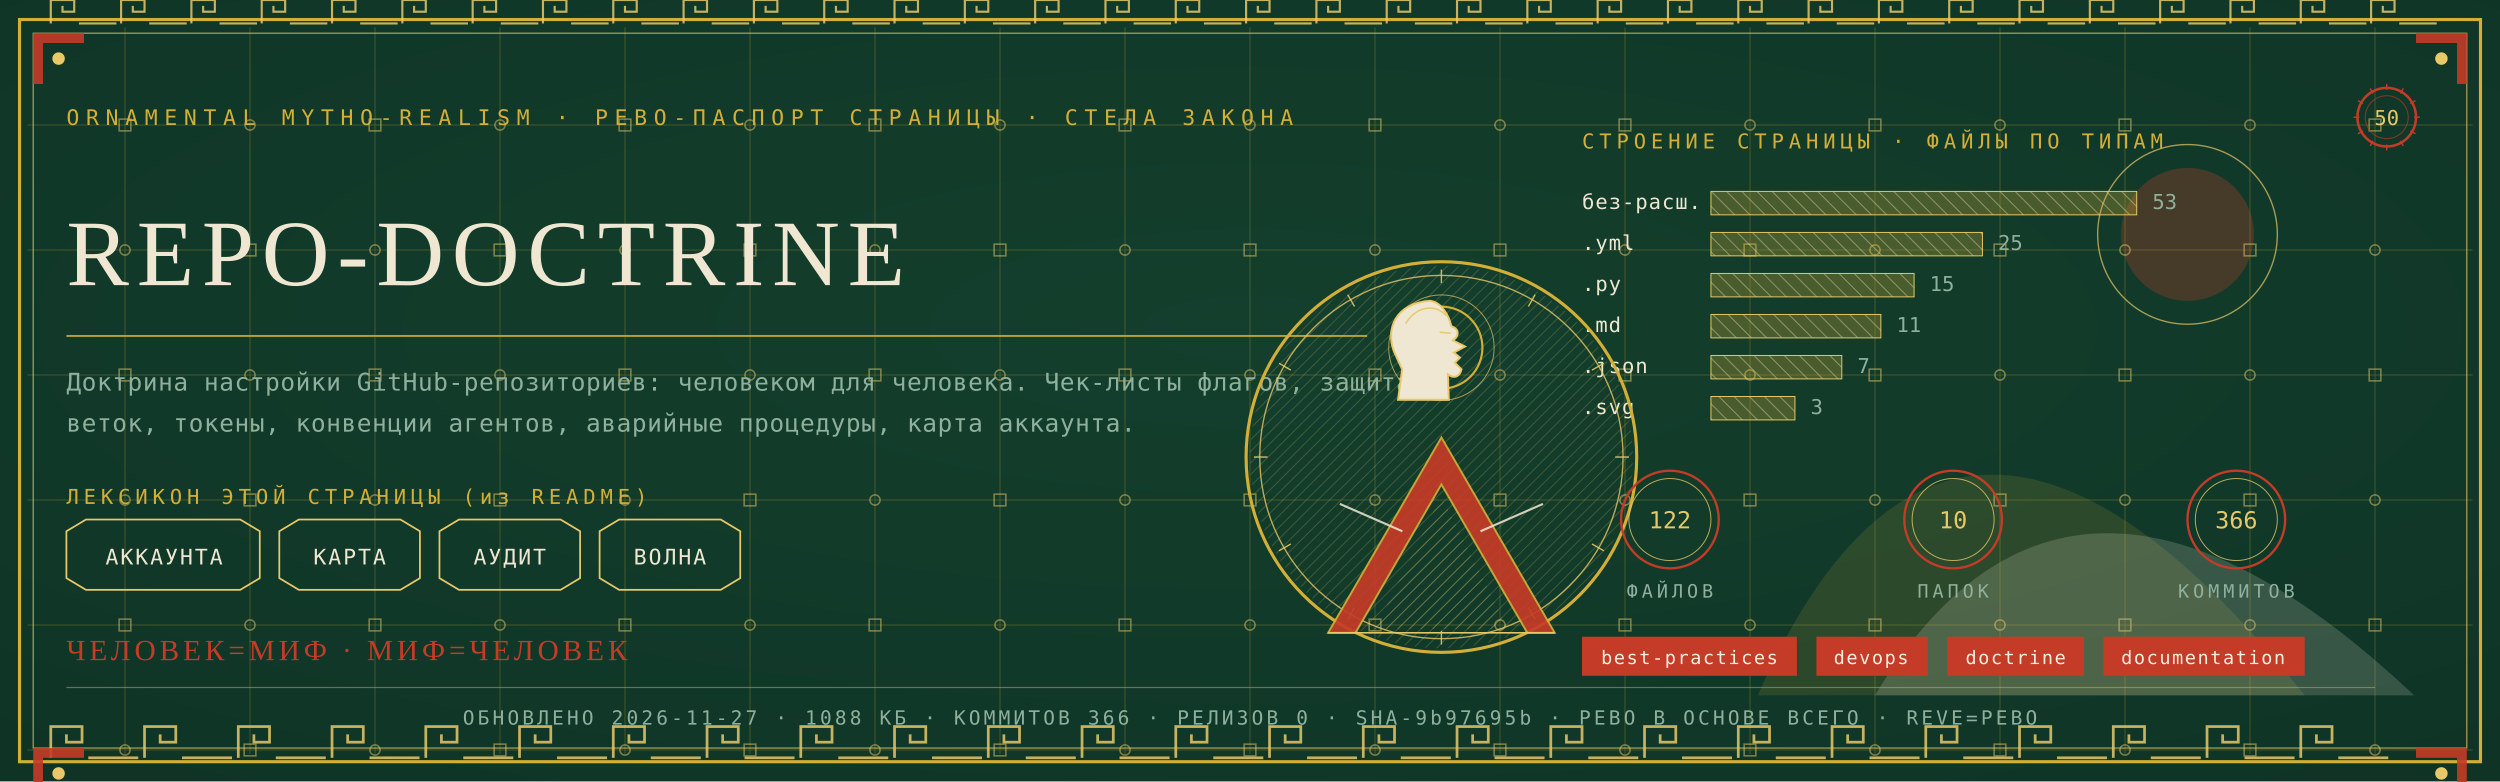
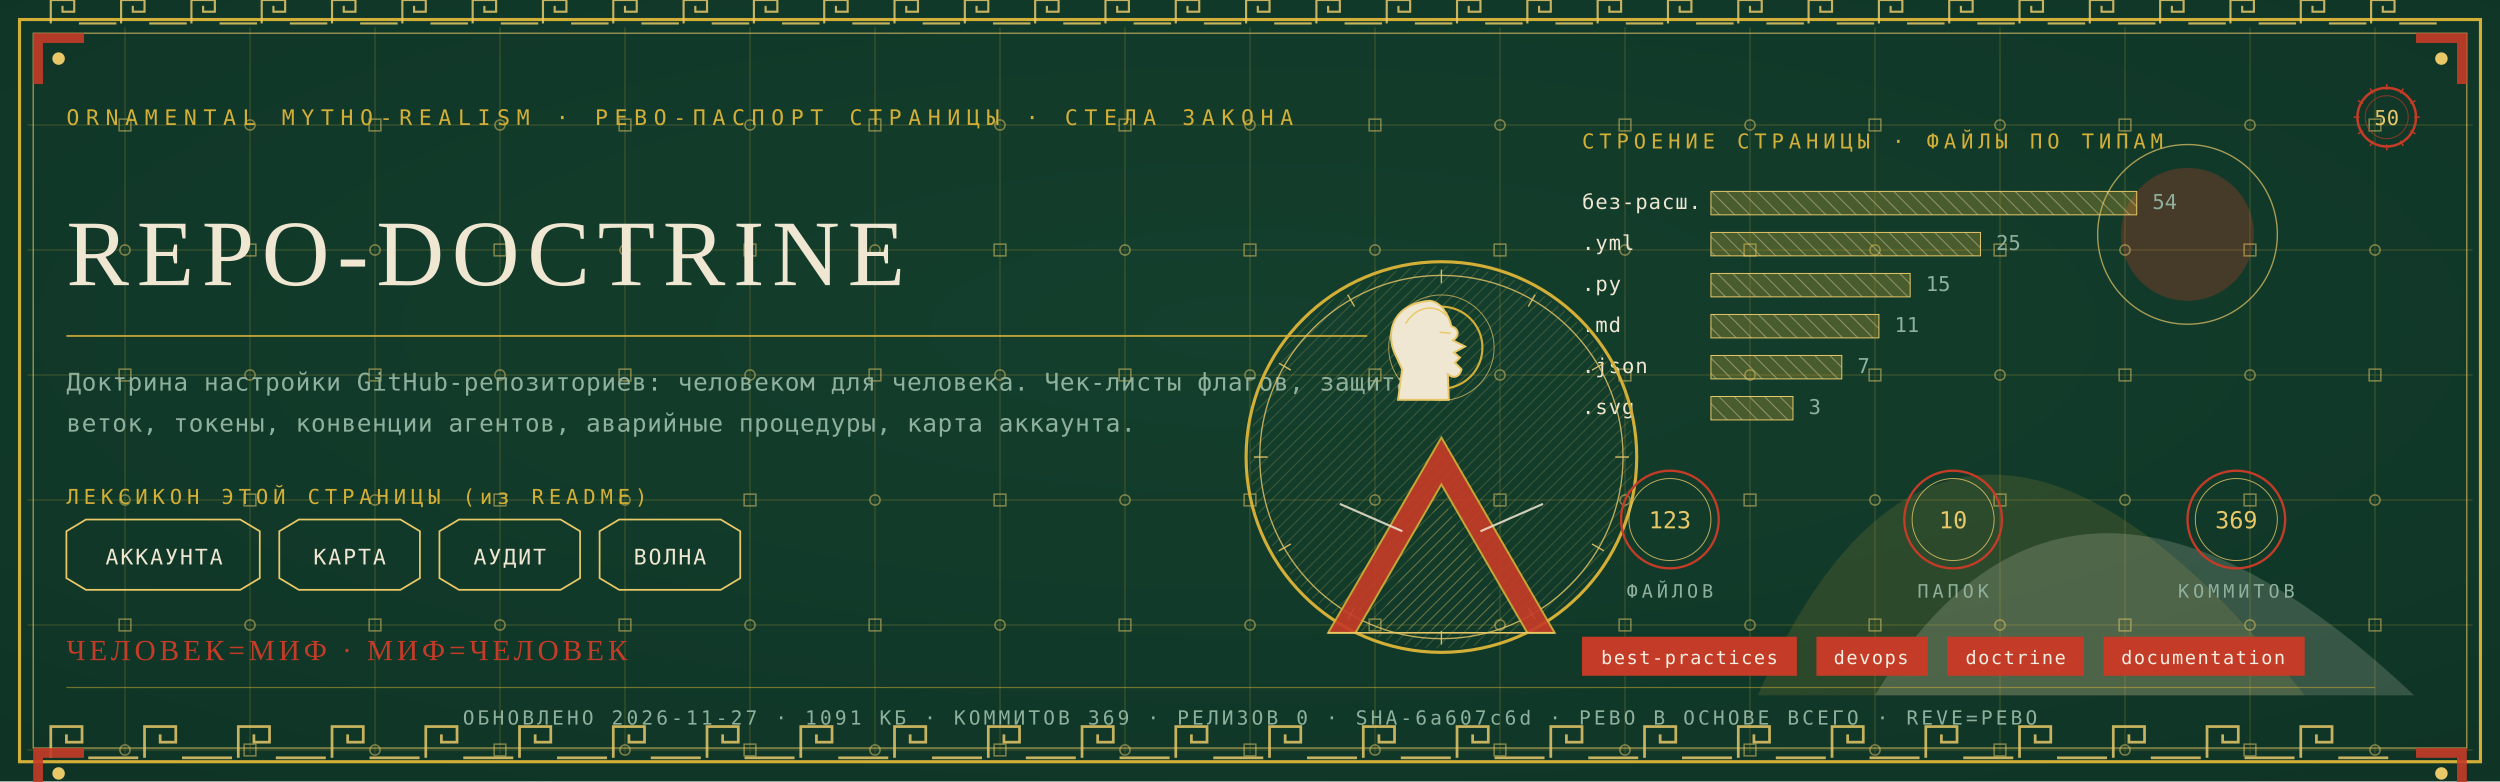
<svg xmlns="http://www.w3.org/2000/svg" viewBox="0 0 1280 400" width="1280" height="400">
  <defs>
    <radialGradient id="rp50" cx="0.5" cy="0.42" r="1.1">
      <stop offset="0" stop-color="#14402E" />
      <stop offset="1" stop-color="#0C2E21" />
    </radialGradient>
    <pattern id="hatchm" width="4.2" height="4.2" patternUnits="userSpaceOnUse" patternTransform="rotate(45)">
      <rect width="4.2" height="4.2" fill="none" />
      <line x1="0" y1="0" x2="0" y2="4.2" stroke="#E8C868" stroke-width="0.5" />
    </pattern>
    <pattern id="hatchv" width="5.5" height="5.5" patternUnits="userSpaceOnUse" patternTransform="rotate(-45)">
      <rect width="5.5" height="5.5" fill="none" />
      <line x1="0" y1="0" x2="0" y2="5.5" stroke="#EFE7D2" stroke-width="0.5" />
    </pattern>
  </defs>
  <rect width="1280" height="400" fill="#0C2E21" />
  <rect width="1280" height="400" fill="url(#rp50)" opacity="0.94" />
  <path d="M 900 356 Q 1000 130 1180 356 Z" fill="#D4AF37" opacity="0.14" />
  <path d="M 960 356 Q 1060 190 1236 356 Z" fill="#EFE7D2" opacity="0.18" />
  <circle cx="1120" cy="120" r="34" fill="#C43B27" opacity="0.30" />
  <circle cx="1120" cy="120" r="46" fill="none" stroke="#E8C868" stroke-width="0.7" opacity="0.7" />
  <g stroke="#D4AF37" stroke-width="0.45" opacity="0.30">
    <line x1="64" y1="14" x2="64" y2="386" />
    <line x1="128" y1="14" x2="128" y2="386" />
    <line x1="192" y1="14" x2="192" y2="386" />
    <line x1="256" y1="14" x2="256" y2="386" />
    <line x1="320" y1="14" x2="320" y2="386" />
    <line x1="384" y1="14" x2="384" y2="386" />
    <line x1="448" y1="14" x2="448" y2="386" />
    <line x1="512" y1="14" x2="512" y2="386" />
    <line x1="576" y1="14" x2="576" y2="386" />
    <line x1="640" y1="14" x2="640" y2="386" />
    <line x1="704" y1="14" x2="704" y2="386" />
    <line x1="768" y1="14" x2="768" y2="386" />
    <line x1="832" y1="14" x2="832" y2="386" />
    <line x1="896" y1="14" x2="896" y2="386" />
    <line x1="960" y1="14" x2="960" y2="386" />
    <line x1="1024" y1="14" x2="1024" y2="386" />
    <line x1="1088" y1="14" x2="1088" y2="386" />
    <line x1="1152" y1="14" x2="1152" y2="386" />
    <line x1="1216" y1="14" x2="1216" y2="386" />
    <line x1="14" y1="64" x2="1266" y2="64" />
    <line x1="14" y1="128" x2="1266" y2="128" />
    <line x1="14" y1="192" x2="1266" y2="192" />
    <line x1="14" y1="256" x2="1266" y2="256" />
    <line x1="14" y1="320" x2="1266" y2="320" />
    <line x1="14" y1="384" x2="1266" y2="384" />
  </g>
  <g fill="none" stroke="#E8C868" stroke-width="0.8" opacity="0.5">
    <rect x="61" y="61" width="6" height="6" />
    <circle cx="64" cy="128" r="2.6" />
    <rect x="61" y="189" width="6" height="6" />
    <circle cx="64" cy="256" r="2.6" />
    <rect x="61" y="317" width="6" height="6" />
    <circle cx="64" cy="384" r="2.6" />
    <circle cx="128" cy="64" r="2.6" />
    <rect x="125" y="125" width="6" height="6" />
    <circle cx="128" cy="192" r="2.6" />
    <rect x="125" y="253" width="6" height="6" />
    <circle cx="128" cy="320" r="2.6" />
    <rect x="125" y="381" width="6" height="6" />
    <rect x="189" y="61" width="6" height="6" />
    <circle cx="192" cy="128" r="2.6" />
    <rect x="189" y="189" width="6" height="6" />
    <circle cx="192" cy="256" r="2.6" />
    <rect x="189" y="317" width="6" height="6" />
    <circle cx="192" cy="384" r="2.6" />
    <circle cx="256" cy="64" r="2.6" />
    <rect x="253" y="125" width="6" height="6" />
    <circle cx="256" cy="192" r="2.6" />
    <rect x="253" y="253" width="6" height="6" />
    <circle cx="256" cy="320" r="2.6" />
    <rect x="253" y="381" width="6" height="6" />
    <rect x="317" y="61" width="6" height="6" />
    <circle cx="320" cy="128" r="2.6" />
    <rect x="317" y="189" width="6" height="6" />
    <circle cx="320" cy="256" r="2.6" />
    <rect x="317" y="317" width="6" height="6" />
    <circle cx="320" cy="384" r="2.6" />
    <circle cx="384" cy="64" r="2.6" />
    <rect x="381" y="125" width="6" height="6" />
    <circle cx="384" cy="192" r="2.6" />
    <rect x="381" y="253" width="6" height="6" />
    <circle cx="384" cy="320" r="2.6" />
    <rect x="381" y="381" width="6" height="6" />
    <rect x="445" y="61" width="6" height="6" />
    <circle cx="448" cy="128" r="2.6" />
    <rect x="445" y="189" width="6" height="6" />
    <circle cx="448" cy="256" r="2.6" />
    <rect x="445" y="317" width="6" height="6" />
    <circle cx="448" cy="384" r="2.6" />
    <circle cx="512" cy="64" r="2.6" />
    <rect x="509" y="125" width="6" height="6" />
    <circle cx="512" cy="192" r="2.6" />
    <rect x="509" y="253" width="6" height="6" />
    <circle cx="512" cy="320" r="2.6" />
    <rect x="509" y="381" width="6" height="6" />
    <rect x="573" y="61" width="6" height="6" />
    <circle cx="576" cy="128" r="2.6" />
    <rect x="573" y="189" width="6" height="6" />
    <circle cx="576" cy="256" r="2.6" />
    <rect x="573" y="317" width="6" height="6" />
    <circle cx="576" cy="384" r="2.6" />
    <circle cx="640" cy="64" r="2.6" />
    <rect x="637" y="125" width="6" height="6" />
    <circle cx="640" cy="192" r="2.6" />
    <rect x="637" y="253" width="6" height="6" />
    <circle cx="640" cy="320" r="2.6" />
    <rect x="637" y="381" width="6" height="6" />
    <rect x="701" y="61" width="6" height="6" />
    <circle cx="704" cy="128" r="2.6" />
    <rect x="701" y="189" width="6" height="6" />
    <circle cx="704" cy="256" r="2.6" />
    <rect x="701" y="317" width="6" height="6" />
    <circle cx="704" cy="384" r="2.6" />
    <circle cx="768" cy="64" r="2.6" />
    <rect x="765" y="125" width="6" height="6" />
    <circle cx="768" cy="192" r="2.6" />
    <rect x="765" y="253" width="6" height="6" />
    <circle cx="768" cy="320" r="2.6" />
    <rect x="765" y="381" width="6" height="6" />
    <rect x="829" y="61" width="6" height="6" />
    <circle cx="832" cy="128" r="2.6" />
    <rect x="829" y="189" width="6" height="6" />
    <circle cx="832" cy="256" r="2.6" />
    <rect x="829" y="317" width="6" height="6" />
    <circle cx="832" cy="384" r="2.6" />
    <circle cx="896" cy="64" r="2.6" />
    <rect x="893" y="125" width="6" height="6" />
    <circle cx="896" cy="192" r="2.6" />
    <rect x="893" y="253" width="6" height="6" />
    <circle cx="896" cy="320" r="2.6" />
    <rect x="893" y="381" width="6" height="6" />
    <rect x="957" y="61" width="6" height="6" />
    <circle cx="960" cy="128" r="2.6" />
    <rect x="957" y="189" width="6" height="6" />
    <circle cx="960" cy="256" r="2.6" />
    <rect x="957" y="317" width="6" height="6" />
    <circle cx="960" cy="384" r="2.6" />
    <circle cx="1024" cy="64" r="2.6" />
    <rect x="1021" y="125" width="6" height="6" />
    <circle cx="1024" cy="192" r="2.6" />
    <rect x="1021" y="253" width="6" height="6" />
    <circle cx="1024" cy="320" r="2.6" />
    <rect x="1021" y="381" width="6" height="6" />
    <rect x="1085" y="61" width="6" height="6" />
    <circle cx="1088" cy="128" r="2.6" />
    <rect x="1085" y="189" width="6" height="6" />
    <circle cx="1088" cy="256" r="2.6" />
    <rect x="1085" y="317" width="6" height="6" />
    <circle cx="1088" cy="384" r="2.6" />
    <circle cx="1152" cy="64" r="2.6" />
    <rect x="1149" y="125" width="6" height="6" />
    <circle cx="1152" cy="192" r="2.6" />
    <rect x="1149" y="253" width="6" height="6" />
    <circle cx="1152" cy="320" r="2.6" />
    <rect x="1149" y="381" width="6" height="6" />
    <rect x="1213" y="61" width="6" height="6" />
    <circle cx="1216" cy="128" r="2.6" />
    <rect x="1213" y="189" width="6" height="6" />
    <circle cx="1216" cy="256" r="2.6" />
    <rect x="1213" y="317" width="6" height="6" />
    <circle cx="1216" cy="384" r="2.6" />
  </g>
  <rect x="10" y="10" width="1260" height="380" fill="none" stroke="#D4AF37" stroke-width="1.6" />
  <rect x="17" y="17" width="1246" height="366" fill="none" stroke="#E8C868" stroke-width="0.6" opacity="0.75" />
  <g fill="none" stroke="#E8C868" stroke-width="1.4" opacity="0.85">
    <path d="M 26 388 L 26 372 L 42 372 L 42 380.0 L 34.0 380.0 L 34.0 376.0" />
    <line x1="45.2" y1="388" x2="70.8" y2="388" />
    <path d="M 74 388 L 74 372 L 90 372 L 90 380.0 L 82.0 380.0 L 82.0 376.0" />
    <line x1="93.2" y1="388" x2="118.8" y2="388" />
    <path d="M 122 388 L 122 372 L 138 372 L 138 380.0 L 130.0 380.0 L 130.0 376.0" />
    <line x1="141.2" y1="388" x2="166.8" y2="388" />
    <path d="M 170 388 L 170 372 L 186 372 L 186 380.0 L 178.0 380.0 L 178.0 376.0" />
    <line x1="189.2" y1="388" x2="214.8" y2="388" />
    <path d="M 218 388 L 218 372 L 234 372 L 234 380.0 L 226.0 380.0 L 226.0 376.0" />
    <line x1="237.2" y1="388" x2="262.8" y2="388" />
    <path d="M 266 388 L 266 372 L 282 372 L 282 380.0 L 274.0 380.0 L 274.0 376.0" />
    <line x1="285.2" y1="388" x2="310.8" y2="388" />
    <path d="M 314 388 L 314 372 L 330 372 L 330 380.0 L 322.0 380.0 L 322.0 376.0" />
    <line x1="333.2" y1="388" x2="358.8" y2="388" />
    <path d="M 362 388 L 362 372 L 378 372 L 378 380.0 L 370.0 380.0 L 370.0 376.0" />
    <line x1="381.2" y1="388" x2="406.8" y2="388" />
    <path d="M 410 388 L 410 372 L 426 372 L 426 380.0 L 418.0 380.0 L 418.0 376.0" />
    <line x1="429.2" y1="388" x2="454.8" y2="388" />
    <path d="M 458 388 L 458 372 L 474 372 L 474 380.0 L 466.0 380.0 L 466.0 376.0" />
    <line x1="477.2" y1="388" x2="502.8" y2="388" />
    <path d="M 506 388 L 506 372 L 522 372 L 522 380.0 L 514.0 380.0 L 514.0 376.0" />
    <line x1="525.2" y1="388" x2="550.8" y2="388" />
    <path d="M 554 388 L 554 372 L 570 372 L 570 380.0 L 562.0 380.0 L 562.0 376.0" />
    <line x1="573.2" y1="388" x2="598.8" y2="388" />
    <path d="M 602 388 L 602 372 L 618 372 L 618 380.0 L 610.0 380.0 L 610.0 376.0" />
    <line x1="621.2" y1="388" x2="646.8" y2="388" />
    <path d="M 650 388 L 650 372 L 666 372 L 666 380.0 L 658.0 380.0 L 658.0 376.0" />
    <line x1="669.2" y1="388" x2="694.8" y2="388" />
    <path d="M 698 388 L 698 372 L 714 372 L 714 380.0 L 706.0 380.0 L 706.0 376.0" />
    <line x1="717.2" y1="388" x2="742.8" y2="388" />
    <path d="M 746 388 L 746 372 L 762 372 L 762 380.0 L 754.0 380.0 L 754.0 376.0" />
    <line x1="765.2" y1="388" x2="790.8" y2="388" />
    <path d="M 794 388 L 794 372 L 810 372 L 810 380.0 L 802.0 380.0 L 802.0 376.0" />
    <line x1="813.2" y1="388" x2="838.8" y2="388" />
    <path d="M 842 388 L 842 372 L 858 372 L 858 380.0 L 850.0 380.0 L 850.0 376.0" />
    <line x1="861.2" y1="388" x2="886.8" y2="388" />
    <path d="M 890 388 L 890 372 L 906 372 L 906 380.0 L 898.0 380.0 L 898.0 376.0" />
    <line x1="909.2" y1="388" x2="934.8" y2="388" />
    <path d="M 938 388 L 938 372 L 954 372 L 954 380.0 L 946.0 380.0 L 946.0 376.0" />
    <line x1="957.2" y1="388" x2="982.8" y2="388" />
    <path d="M 986 388 L 986 372 L 1002 372 L 1002 380.0 L 994.0 380.0 L 994.0 376.0" />
    <line x1="1005.2" y1="388" x2="1030.8" y2="388" />
    <path d="M 1034 388 L 1034 372 L 1050 372 L 1050 380.0 L 1042.0 380.0 L 1042.0 376.0" />
    <line x1="1053.2" y1="388" x2="1078.8" y2="388" />
    <path d="M 1082 388 L 1082 372 L 1098 372 L 1098 380.0 L 1090.0 380.0 L 1090.0 376.0" />
    <line x1="1101.2" y1="388" x2="1126.8" y2="388" />
    <path d="M 1130 388 L 1130 372 L 1146 372 L 1146 380.0 L 1138.0 380.0 L 1138.0 376.0" />
    <line x1="1149.2" y1="388" x2="1174.8" y2="388" />
    <path d="M 1178 388 L 1178 372 L 1194 372 L 1194 380.0 L 1186.0 380.0 L 1186.0 376.0" />
    <line x1="1197.2" y1="388" x2="1222.8" y2="388" />
  </g>
  <g fill="none" stroke="#E8C868" stroke-width="1.1" opacity="0.85">
    <path d="M 26 12 L 26 0 L 38 0 L 38 6.0 L 32.0 6.0 L 32.0 3.0" />
    <line x1="40.4" y1="12" x2="59.6" y2="12" />
    <path d="M 62 12 L 62 0 L 74 0 L 74 6.0 L 68.0 6.0 L 68.0 3.0" />
    <line x1="76.4" y1="12" x2="95.6" y2="12" />
    <path d="M 98 12 L 98 0 L 110 0 L 110 6.0 L 104.0 6.0 L 104.0 3.0" />
    <line x1="112.4" y1="12" x2="131.6" y2="12" />
    <path d="M 134 12 L 134 0 L 146 0 L 146 6.0 L 140.0 6.0 L 140.0 3.0" />
    <line x1="148.4" y1="12" x2="167.6" y2="12" />
    <path d="M 170 12 L 170 0 L 182 0 L 182 6.0 L 176.0 6.0 L 176.0 3.0" />
    <line x1="184.4" y1="12" x2="203.6" y2="12" />
    <path d="M 206 12 L 206 0 L 218 0 L 218 6.0 L 212.0 6.0 L 212.0 3.0" />
    <line x1="220.4" y1="12" x2="239.6" y2="12" />
    <path d="M 242 12 L 242 0 L 254 0 L 254 6.0 L 248.0 6.0 L 248.0 3.0" />
    <line x1="256.4" y1="12" x2="275.6" y2="12" />
    <path d="M 278 12 L 278 0 L 290 0 L 290 6.0 L 284.0 6.0 L 284.0 3.0" />
    <line x1="292.4" y1="12" x2="311.6" y2="12" />
    <path d="M 314 12 L 314 0 L 326 0 L 326 6.0 L 320.0 6.0 L 320.0 3.0" />
    <line x1="328.4" y1="12" x2="347.6" y2="12" />
    <path d="M 350 12 L 350 0 L 362 0 L 362 6.0 L 356.0 6.0 L 356.0 3.0" />
    <line x1="364.4" y1="12" x2="383.6" y2="12" />
    <path d="M 386 12 L 386 0 L 398 0 L 398 6.0 L 392.0 6.0 L 392.0 3.0" />
    <line x1="400.4" y1="12" x2="419.6" y2="12" />
    <path d="M 422 12 L 422 0 L 434 0 L 434 6.0 L 428.0 6.0 L 428.0 3.0" />
    <line x1="436.4" y1="12" x2="455.6" y2="12" />
    <path d="M 458 12 L 458 0 L 470 0 L 470 6.0 L 464.0 6.0 L 464.0 3.0" />
    <line x1="472.4" y1="12" x2="491.6" y2="12" />
    <path d="M 494 12 L 494 0 L 506 0 L 506 6.0 L 500.0 6.0 L 500.0 3.0" />
    <line x1="508.4" y1="12" x2="527.6" y2="12" />
    <path d="M 530 12 L 530 0 L 542 0 L 542 6.0 L 536.0 6.0 L 536.0 3.0" />
    <line x1="544.4" y1="12" x2="563.6" y2="12" />
    <path d="M 566 12 L 566 0 L 578 0 L 578 6.0 L 572.0 6.0 L 572.0 3.0" />
    <line x1="580.4" y1="12" x2="599.6" y2="12" />
    <path d="M 602 12 L 602 0 L 614 0 L 614 6.0 L 608.0 6.0 L 608.0 3.0" />
    <line x1="616.4" y1="12" x2="635.6" y2="12" />
    <path d="M 638 12 L 638 0 L 650 0 L 650 6.0 L 644.0 6.0 L 644.0 3.0" />
    <line x1="652.4" y1="12" x2="671.6" y2="12" />
    <path d="M 674 12 L 674 0 L 686 0 L 686 6.0 L 680.0 6.0 L 680.0 3.0" />
    <line x1="688.4" y1="12" x2="707.6" y2="12" />
    <path d="M 710 12 L 710 0 L 722 0 L 722 6.0 L 716.0 6.0 L 716.0 3.0" />
    <line x1="724.4" y1="12" x2="743.6" y2="12" />
    <path d="M 746 12 L 746 0 L 758 0 L 758 6.0 L 752.0 6.0 L 752.0 3.0" />
    <line x1="760.4" y1="12" x2="779.6" y2="12" />
    <path d="M 782 12 L 782 0 L 794 0 L 794 6.0 L 788.0 6.0 L 788.0 3.0" />
    <line x1="796.4" y1="12" x2="815.6" y2="12" />
    <path d="M 818 12 L 818 0 L 830 0 L 830 6.0 L 824.0 6.0 L 824.0 3.0" />
    <line x1="832.4" y1="12" x2="851.6" y2="12" />
    <path d="M 854 12 L 854 0 L 866 0 L 866 6.0 L 860.0 6.0 L 860.0 3.0" />
    <line x1="868.4" y1="12" x2="887.6" y2="12" />
    <path d="M 890 12 L 890 0 L 902 0 L 902 6.0 L 896.0 6.0 L 896.0 3.0" />
    <line x1="904.4" y1="12" x2="923.6" y2="12" />
    <path d="M 926 12 L 926 0 L 938 0 L 938 6.0 L 932.0 6.0 L 932.0 3.0" />
    <line x1="940.4" y1="12" x2="959.6" y2="12" />
    <path d="M 962 12 L 962 0 L 974 0 L 974 6.0 L 968.0 6.0 L 968.0 3.0" />
    <line x1="976.4" y1="12" x2="995.6" y2="12" />
    <path d="M 998 12 L 998 0 L 1010 0 L 1010 6.0 L 1004.0 6.0 L 1004.0 3.0" />
    <line x1="1012.4" y1="12" x2="1031.6" y2="12" />
    <path d="M 1034 12 L 1034 0 L 1046 0 L 1046 6.0 L 1040.0 6.0 L 1040.0 3.0" />
    <line x1="1048.4" y1="12" x2="1067.6" y2="12" />
    <path d="M 1070 12 L 1070 0 L 1082 0 L 1082 6.0 L 1076.0 6.0 L 1076.0 3.0" />
    <line x1="1084.4" y1="12" x2="1103.6" y2="12" />
    <path d="M 1106 12 L 1106 0 L 1118 0 L 1118 6.0 L 1112.0 6.0 L 1112.0 3.0" />
    <line x1="1120.4" y1="12" x2="1139.6" y2="12" />
    <path d="M 1142 12 L 1142 0 L 1154 0 L 1154 6.0 L 1148.0 6.0 L 1148.0 3.0" />
    <line x1="1156.4" y1="12" x2="1175.6" y2="12" />
    <path d="M 1178 12 L 1178 0 L 1190 0 L 1190 6.0 L 1184.0 6.0 L 1184.0 3.0" />
    <line x1="1192.4" y1="12" x2="1211.6" y2="12" />
    <path d="M 1214 12 L 1214 0 L 1226 0 L 1226 6.0 L 1220.0 6.0 L 1220.0 3.0" />
    <line x1="1228.4" y1="12" x2="1247.6" y2="12" />
  </g>
  <g transform="translate(17,17) scale(1,1)">
    <path d="M 0 0 L 26 0 L 26 5 L 5 5 L 5 26 L 0 26 Z" fill="#C43B27" opacity="0.9" />
    <circle cx="13" cy="13" r="3.2" fill="#E8C868" />
  </g>
  <g transform="translate(1263,17) scale(-1,1)">
    <path d="M 0 0 L 26 0 L 26 5 L 5 5 L 5 26 L 0 26 Z" fill="#C43B27" opacity="0.9" />
    <circle cx="13" cy="13" r="3.2" fill="#E8C868" />
  </g>
  <g transform="translate(17,383) scale(1,1)">
    <path d="M 0 0 L 26 0 L 26 5 L 5 5 L 5 26 L 0 26 Z" fill="#C43B27" opacity="0.9" />
    <circle cx="13" cy="13" r="3.2" fill="#E8C868" />
  </g>
  <g transform="translate(1263,383) scale(-1,1)">
    <path d="M 0 0 L 26 0 L 26 5 L 5 5 L 5 26 L 0 26 Z" fill="#C43B27" opacity="0.9" />
    <circle cx="13" cy="13" r="3.2" fill="#E8C868" />
  </g>
  <text x="34" y="64" font-family="'Cascadia Mono', ui-monospace, Consolas, monospace" font-size="11" fill="#D4AF37" letter-spacing="3.4">ORNAMENTAL MYTHO-REALISM · РЕВО-ПАСПОРТ СТРАНИЦЫ · СТЕЛА ЗАКОНА</text>
  <g transform="translate(1222,60)">
    <circle r="15" fill="none" stroke="#C43B27" stroke-width="1.3" />
    <circle r="11" fill="none" stroke="#C43B27" stroke-width="0.55" opacity="0.6" />
    <text y="4" text-anchor="middle" font-family="'Cascadia Mono', ui-monospace, Consolas, monospace" font-size="10.5" fill="#E8C868">50</text>
    <g stroke="#C43B27" stroke-width="0.7">
      <line x1="0" y1="-17" x2="0" y2="-14" transform="rotate(0)" />
      <line x1="0" y1="-17" x2="0" y2="-14" transform="rotate(30)" />
      <line x1="0" y1="-17" x2="0" y2="-14" transform="rotate(60)" />
      <line x1="0" y1="-17" x2="0" y2="-14" transform="rotate(90)" />
      <line x1="0" y1="-17" x2="0" y2="-14" transform="rotate(120)" />
      <line x1="0" y1="-17" x2="0" y2="-14" transform="rotate(150)" />
      <line x1="0" y1="-17" x2="0" y2="-14" transform="rotate(180)" />
      <line x1="0" y1="-17" x2="0" y2="-14" transform="rotate(210)" />
      <line x1="0" y1="-17" x2="0" y2="-14" transform="rotate(240)" />
      <line x1="0" y1="-17" x2="0" y2="-14" transform="rotate(270)" />
      <line x1="0" y1="-17" x2="0" y2="-14" transform="rotate(300)" />
      <line x1="0" y1="-17" x2="0" y2="-14" transform="rotate(330)" />
    </g>
  </g>
  <text x="34" y="146" font-family="Georgia, 'Times New Roman', serif" font-size="48.0" fill="#EFE7D2" letter-spacing="4">REPO-DOCTRINE</text>
  <line x1="34" y1="172" x2="700" y2="172" stroke="#D4AF37" stroke-width="1" opacity="0.85" />
  <text x="34" y="200" font-family="'Cascadia Mono', ui-monospace, Consolas, monospace" font-size="12.5" fill="#8FB09C" letter-spacing="0.3">Доктрина настройки GitHub-репозиториев: человеком для человека. Чек-листы флагов, защита</text>
  <text x="34" y="221" font-family="'Cascadia Mono', ui-monospace, Consolas, monospace" font-size="12.5" fill="#8FB09C" letter-spacing="0.3">веток, токены, конвенции агентов, аварийные процедуры, карта аккаунта.</text>
  <text x="34" y="258" font-family="'Cascadia Mono', ui-monospace, Consolas, monospace" font-size="10.5" fill="#D4AF37" letter-spacing="2.5">ЛЕКСИКОН ЭТОЙ СТРАНИЦЫ (из README)</text>
  <path d="M 34 272 L 44 266 L 123 266 L 133 272 L 133 296 L 123 302 L 44 302 L 34 296 Z" fill="none" stroke="#E8C868" stroke-width="0.9" />
  <text x="84" y="289" text-anchor="middle" font-family="'Cascadia Mono', ui-monospace, Consolas, monospace" font-size="11" fill="#EFE7D2" letter-spacing="1">АККАУНТА</text>
  <path d="M 143 272 L 153 266 L 205 266 L 215 272 L 215 296 L 205 302 L 153 302 L 143 296 Z" fill="none" stroke="#E8C868" stroke-width="0.9" />
  <text x="179" y="289" text-anchor="middle" font-family="'Cascadia Mono', ui-monospace, Consolas, monospace" font-size="11" fill="#EFE7D2" letter-spacing="1">КАРТА</text>
  <path d="M 225 272 L 235 266 L 287 266 L 297 272 L 297 296 L 287 302 L 235 302 L 225 296 Z" fill="none" stroke="#E8C868" stroke-width="0.9" />
  <text x="261" y="289" text-anchor="middle" font-family="'Cascadia Mono', ui-monospace, Consolas, monospace" font-size="11" fill="#EFE7D2" letter-spacing="1">АУДИТ</text>
  <path d="M 307 272 L 317 266 L 369 266 L 379 272 L 379 296 L 369 302 L 317 302 L 307 296 Z" fill="none" stroke="#E8C868" stroke-width="0.9" />
  <text x="343" y="289" text-anchor="middle" font-family="'Cascadia Mono', ui-monospace, Consolas, monospace" font-size="11" fill="#EFE7D2" letter-spacing="1">ВОЛНА</text>
  <text x="810" y="76" font-family="'Cascadia Mono', ui-monospace, Consolas, monospace" font-size="10.5" fill="#D4AF37" letter-spacing="2.5">СТРОЕНИЕ СТРАНИЦЫ · ФАЙЛЫ ПО ТИПАМ</text>
  <text x="810" y="107" font-family="'Cascadia Mono', ui-monospace, Consolas, monospace" font-size="10.5" fill="#EFE7D2" letter-spacing="0.5">без-расш.</text>
  <rect x="876" y="98" width="218" height="12" fill="url(#hatchv)" opacity="0.9" />
  <rect x="876" y="98" width="218" height="12" fill="#D4AF37" opacity="0.28" />
  <rect x="876" y="98" width="218" height="12" fill="none" stroke="#E8C868" stroke-width="0.5" />
-   <text x="1102" y="107" font-family="'Cascadia Mono', ui-monospace, Consolas, monospace" font-size="10.5" fill="#8FB09C">53</text>
+   <text x="1102" y="107" font-family="'Cascadia Mono', ui-monospace, Consolas, monospace" font-size="10.5" fill="#8FB09C">54</text>
  <text x="810" y="128" font-family="'Cascadia Mono', ui-monospace, Consolas, monospace" font-size="10.5" fill="#EFE7D2" letter-spacing="0.5">.yml</text>
-   <rect x="876" y="119" width="139" height="12" fill="url(#hatchv)" opacity="0.9" />
-   <rect x="876" y="119" width="139" height="12" fill="#D4AF37" opacity="0.28" />
-   <rect x="876" y="119" width="139" height="12" fill="none" stroke="#E8C868" stroke-width="0.5" />
-   <text x="1023" y="128" font-family="'Cascadia Mono', ui-monospace, Consolas, monospace" font-size="10.5" fill="#8FB09C">25</text>
+   <rect x="876" y="119" width="138" height="12" fill="url(#hatchv)" opacity="0.9" />
+   <rect x="876" y="119" width="138" height="12" fill="#D4AF37" opacity="0.28" />
+   <rect x="876" y="119" width="138" height="12" fill="none" stroke="#E8C868" stroke-width="0.5" />
+   <text x="1022" y="128" font-family="'Cascadia Mono', ui-monospace, Consolas, monospace" font-size="10.5" fill="#8FB09C">25</text>
  <text x="810" y="149" font-family="'Cascadia Mono', ui-monospace, Consolas, monospace" font-size="10.5" fill="#EFE7D2" letter-spacing="0.5">.py</text>
-   <rect x="876" y="140" width="104" height="12" fill="url(#hatchv)" opacity="0.9" />
-   <rect x="876" y="140" width="104" height="12" fill="#D4AF37" opacity="0.28" />
-   <rect x="876" y="140" width="104" height="12" fill="none" stroke="#E8C868" stroke-width="0.5" />
-   <text x="988" y="149" font-family="'Cascadia Mono', ui-monospace, Consolas, monospace" font-size="10.5" fill="#8FB09C">15</text>
+   <rect x="876" y="140" width="102" height="12" fill="url(#hatchv)" opacity="0.9" />
+   <rect x="876" y="140" width="102" height="12" fill="#D4AF37" opacity="0.28" />
+   <rect x="876" y="140" width="102" height="12" fill="none" stroke="#E8C868" stroke-width="0.5" />
+   <text x="986" y="149" font-family="'Cascadia Mono', ui-monospace, Consolas, monospace" font-size="10.5" fill="#8FB09C">15</text>
  <text x="810" y="170" font-family="'Cascadia Mono', ui-monospace, Consolas, monospace" font-size="10.5" fill="#EFE7D2" letter-spacing="0.5">.md</text>
-   <rect x="876" y="161" width="87" height="12" fill="url(#hatchv)" opacity="0.9" />
-   <rect x="876" y="161" width="87" height="12" fill="#D4AF37" opacity="0.28" />
-   <rect x="876" y="161" width="87" height="12" fill="none" stroke="#E8C868" stroke-width="0.5" />
-   <text x="971" y="170" font-family="'Cascadia Mono', ui-monospace, Consolas, monospace" font-size="10.5" fill="#8FB09C">11</text>
+   <rect x="876" y="161" width="86" height="12" fill="url(#hatchv)" opacity="0.9" />
+   <rect x="876" y="161" width="86" height="12" fill="#D4AF37" opacity="0.28" />
+   <rect x="876" y="161" width="86" height="12" fill="none" stroke="#E8C868" stroke-width="0.5" />
+   <text x="970" y="170" font-family="'Cascadia Mono', ui-monospace, Consolas, monospace" font-size="10.5" fill="#8FB09C">11</text>
  <text x="810" y="191" font-family="'Cascadia Mono', ui-monospace, Consolas, monospace" font-size="10.5" fill="#EFE7D2" letter-spacing="0.5">.json</text>
  <rect x="876" y="182" width="67" height="12" fill="url(#hatchv)" opacity="0.9" />
  <rect x="876" y="182" width="67" height="12" fill="#D4AF37" opacity="0.28" />
  <rect x="876" y="182" width="67" height="12" fill="none" stroke="#E8C868" stroke-width="0.5" />
  <text x="951" y="191" font-family="'Cascadia Mono', ui-monospace, Consolas, monospace" font-size="10.5" fill="#8FB09C">7</text>
  <text x="810" y="212" font-family="'Cascadia Mono', ui-monospace, Consolas, monospace" font-size="10.5" fill="#EFE7D2" letter-spacing="0.5">.svg</text>
-   <rect x="876" y="203" width="43" height="12" fill="url(#hatchv)" opacity="0.9" />
-   <rect x="876" y="203" width="43" height="12" fill="#D4AF37" opacity="0.28" />
-   <rect x="876" y="203" width="43" height="12" fill="none" stroke="#E8C868" stroke-width="0.5" />
-   <text x="927" y="212" font-family="'Cascadia Mono', ui-monospace, Consolas, monospace" font-size="10.5" fill="#8FB09C">3</text>
+   <rect x="876" y="203" width="42" height="12" fill="url(#hatchv)" opacity="0.9" />
+   <rect x="876" y="203" width="42" height="12" fill="#D4AF37" opacity="0.28" />
+   <rect x="876" y="203" width="42" height="12" fill="none" stroke="#E8C868" stroke-width="0.5" />
+   <text x="926" y="212" font-family="'Cascadia Mono', ui-monospace, Consolas, monospace" font-size="10.5" fill="#8FB09C">3</text>
  <g transform="translate(738,234)">
    <circle r="100" fill="none" stroke="#D4AF37" stroke-width="1.6" />
    <circle r="93" fill="none" stroke="#E8C868" stroke-width="0.7" opacity="0.8" />
    <circle r="98" fill="url(#hatchm)" opacity="0.4" />
    <g stroke="#E8C868" stroke-width="0.7" opacity="0.9">
      <line x1="0" y1="-96" x2="0" y2="-89" transform="rotate(0)" />
      <line x1="0" y1="-96" x2="0" y2="-89" transform="rotate(30)" />
      <line x1="0" y1="-96" x2="0" y2="-89" transform="rotate(60)" />
      <line x1="0" y1="-96" x2="0" y2="-89" transform="rotate(90)" />
      <line x1="0" y1="-96" x2="0" y2="-89" transform="rotate(120)" />
      <line x1="0" y1="-96" x2="0" y2="-89" transform="rotate(150)" />
      <line x1="0" y1="-96" x2="0" y2="-89" transform="rotate(180)" />
      <line x1="0" y1="-96" x2="0" y2="-89" transform="rotate(210)" />
      <line x1="0" y1="-96" x2="0" y2="-89" transform="rotate(240)" />
      <line x1="0" y1="-96" x2="0" y2="-89" transform="rotate(270)" />
      <line x1="0" y1="-96" x2="0" y2="-89" transform="rotate(300)" />
      <line x1="0" y1="-96" x2="0" y2="-89" transform="rotate(330)" />
    </g>
    <circle cy="-56" r="21" fill="none" stroke="#D4AF37" stroke-width="1.1" />
    <circle cy="-56" r="27" fill="none" stroke="#E8C868" stroke-width="0.5" opacity="0.7" />
    <path d="M -6.0 -80.0 C -23.5 -78.7 -28.7 -65.7 -24.3 -54.0 L -20.1 -44.9 L -22.2 -29.3 L 3.8 -29.3 L 3.3 -42.3 C 6.9 -39.7 9.5 -41.5 10.3 -44.9 L 6.9 -48.3 L 9.5 -50.9 L 6.4 -53.5 L 12.1 -56.6 L 5.9 -59.7 C 9.5 -62.3 9.0 -65.7 5.1 -67.0 C 3.8 -72.7 -0.1 -79.5 -6.0 -80.0 Z" fill="#EFE7D2" stroke="#E8C868" stroke-width="1.0" />
    <g fill="none" stroke="#E8C868" stroke-width="0.8" opacity="0.95">
      <path d="M -18.3 -68.3 C -13.1 -77.4 -2.7 -78.7 2.5 -72.2" />
      <path d="M -0.9 -63.9 L 4.8 -63.4" />
    </g>
    <path d="M -58.0 90.0 L 0 -10.0 L 58.0 90.0 L 44.0 90.0 L 0 14.0 L -44.0 90.0 Z" fill="#C43B27" opacity="0.92" stroke="#D4AF37" stroke-width="1.0" />
    <path d="M -34.0 88.0 L 0 20.0 L 34.0 88.0" fill="url(#hatchm)" opacity="0.5" stroke="none" />
    <path d="M -58.0 90.0 L 58.0 90.0" fill="none" stroke="#E8C868" stroke-width="0.8" />
    <path d="M -52.0 24.0 L -20.0 38.0" fill="none" stroke="#EFE7D2" stroke-width="1.1" opacity="0.85" />
    <path d="M 52.0 24.0 L 20.0 38.0" fill="none" stroke="#EFE7D2" stroke-width="1.1" opacity="0.85" />
  </g>
  <g transform="translate(855,266)">
    <circle r="25" fill="none" stroke="#C43B27" stroke-width="1.2" />
    <circle r="21" fill="none" stroke="#E8C868" stroke-width="0.5" opacity="0.8" />
-     <text y="4.5" text-anchor="middle" font-family="'Cascadia Mono', ui-monospace, Consolas, monospace" font-size="12" fill="#E8C868">122</text>
+     <text y="4.5" text-anchor="middle" font-family="'Cascadia Mono', ui-monospace, Consolas, monospace" font-size="12" fill="#E8C868">123</text>
    <text y="40" text-anchor="middle" font-family="'Cascadia Mono', ui-monospace, Consolas, monospace" font-size="9.5" fill="#8FB09C" letter-spacing="2">ФАЙЛОВ</text>
  </g>
  <g transform="translate(1000,266)">
    <circle r="25" fill="none" stroke="#C43B27" stroke-width="1.2" />
    <circle r="21" fill="none" stroke="#E8C868" stroke-width="0.5" opacity="0.8" />
    <text y="4.5" text-anchor="middle" font-family="'Cascadia Mono', ui-monospace, Consolas, monospace" font-size="12" fill="#E8C868">10</text>
    <text y="40" text-anchor="middle" font-family="'Cascadia Mono', ui-monospace, Consolas, monospace" font-size="9.5" fill="#8FB09C" letter-spacing="2">ПАПОК</text>
  </g>
  <g transform="translate(1145,266)">
    <circle r="25" fill="none" stroke="#C43B27" stroke-width="1.2" />
    <circle r="21" fill="none" stroke="#E8C868" stroke-width="0.5" opacity="0.8" />
-     <text y="4.5" text-anchor="middle" font-family="'Cascadia Mono', ui-monospace, Consolas, monospace" font-size="12" fill="#E8C868">366</text>
+     <text y="4.5" text-anchor="middle" font-family="'Cascadia Mono', ui-monospace, Consolas, monospace" font-size="12" fill="#E8C868">369</text>
    <text y="40" text-anchor="middle" font-family="'Cascadia Mono', ui-monospace, Consolas, monospace" font-size="9.5" fill="#8FB09C" letter-spacing="2">КОММИТОВ</text>
  </g>
  <rect x="810" y="326" rx="0" width="110" height="20" fill="#C43B27" />
  <text x="865" y="340" text-anchor="middle" font-family="'Cascadia Mono', ui-monospace, Consolas, monospace" font-size="9.5" fill="#F5EFE2" letter-spacing="0.8">best-practices</text>
  <rect x="930" y="326" rx="0" width="57" height="20" fill="#C43B27" />
  <text x="958" y="340" text-anchor="middle" font-family="'Cascadia Mono', ui-monospace, Consolas, monospace" font-size="9.5" fill="#F5EFE2" letter-spacing="0.8">devops</text>
  <rect x="997" y="326" rx="0" width="70" height="20" fill="#C43B27" />
  <text x="1032" y="340" text-anchor="middle" font-family="'Cascadia Mono', ui-monospace, Consolas, monospace" font-size="9.5" fill="#F5EFE2" letter-spacing="0.8">doctrine</text>
  <rect x="1077" y="326" rx="0" width="103" height="20" fill="#C43B27" />
  <text x="1128" y="340" text-anchor="middle" font-family="'Cascadia Mono', ui-monospace, Consolas, monospace" font-size="9.5" fill="#F5EFE2" letter-spacing="0.8">documentation</text>
  <text x="34" y="338" font-family="Georgia, 'Times New Roman', serif" font-size="15" fill="#C43B27" letter-spacing="2">ЧЕЛОВЕК=МИФ · МИФ=ЧЕЛОВЕК</text>
  <line x1="34" y1="352" x2="1216" y2="352" stroke="#D4AF37" stroke-width="0.6" opacity="0.5" />
-   <text x="640" y="371" text-anchor="middle" font-family="'Cascadia Mono', ui-monospace, Consolas, monospace" font-size="10" fill="#8FB09C" letter-spacing="1.6">ОБНОВЛЕНО 2026-11-27 · 1088 КБ · КОММИТОВ 366 · РЕЛИЗОВ 0 · SHA-9b97695b · РЕВО В ОСНОВЕ ВСЕГО · REVE=РЕВО</text>
+   <text x="640" y="371" text-anchor="middle" font-family="'Cascadia Mono', ui-monospace, Consolas, monospace" font-size="10" fill="#8FB09C" letter-spacing="1.6">ОБНОВЛЕНО 2026-11-27 · 1091 КБ · КОММИТОВ 369 · РЕЛИЗОВ 0 · SHA-6a607c6d · РЕВО В ОСНОВЕ ВСЕГО · REVE=РЕВО</text>
</svg>
